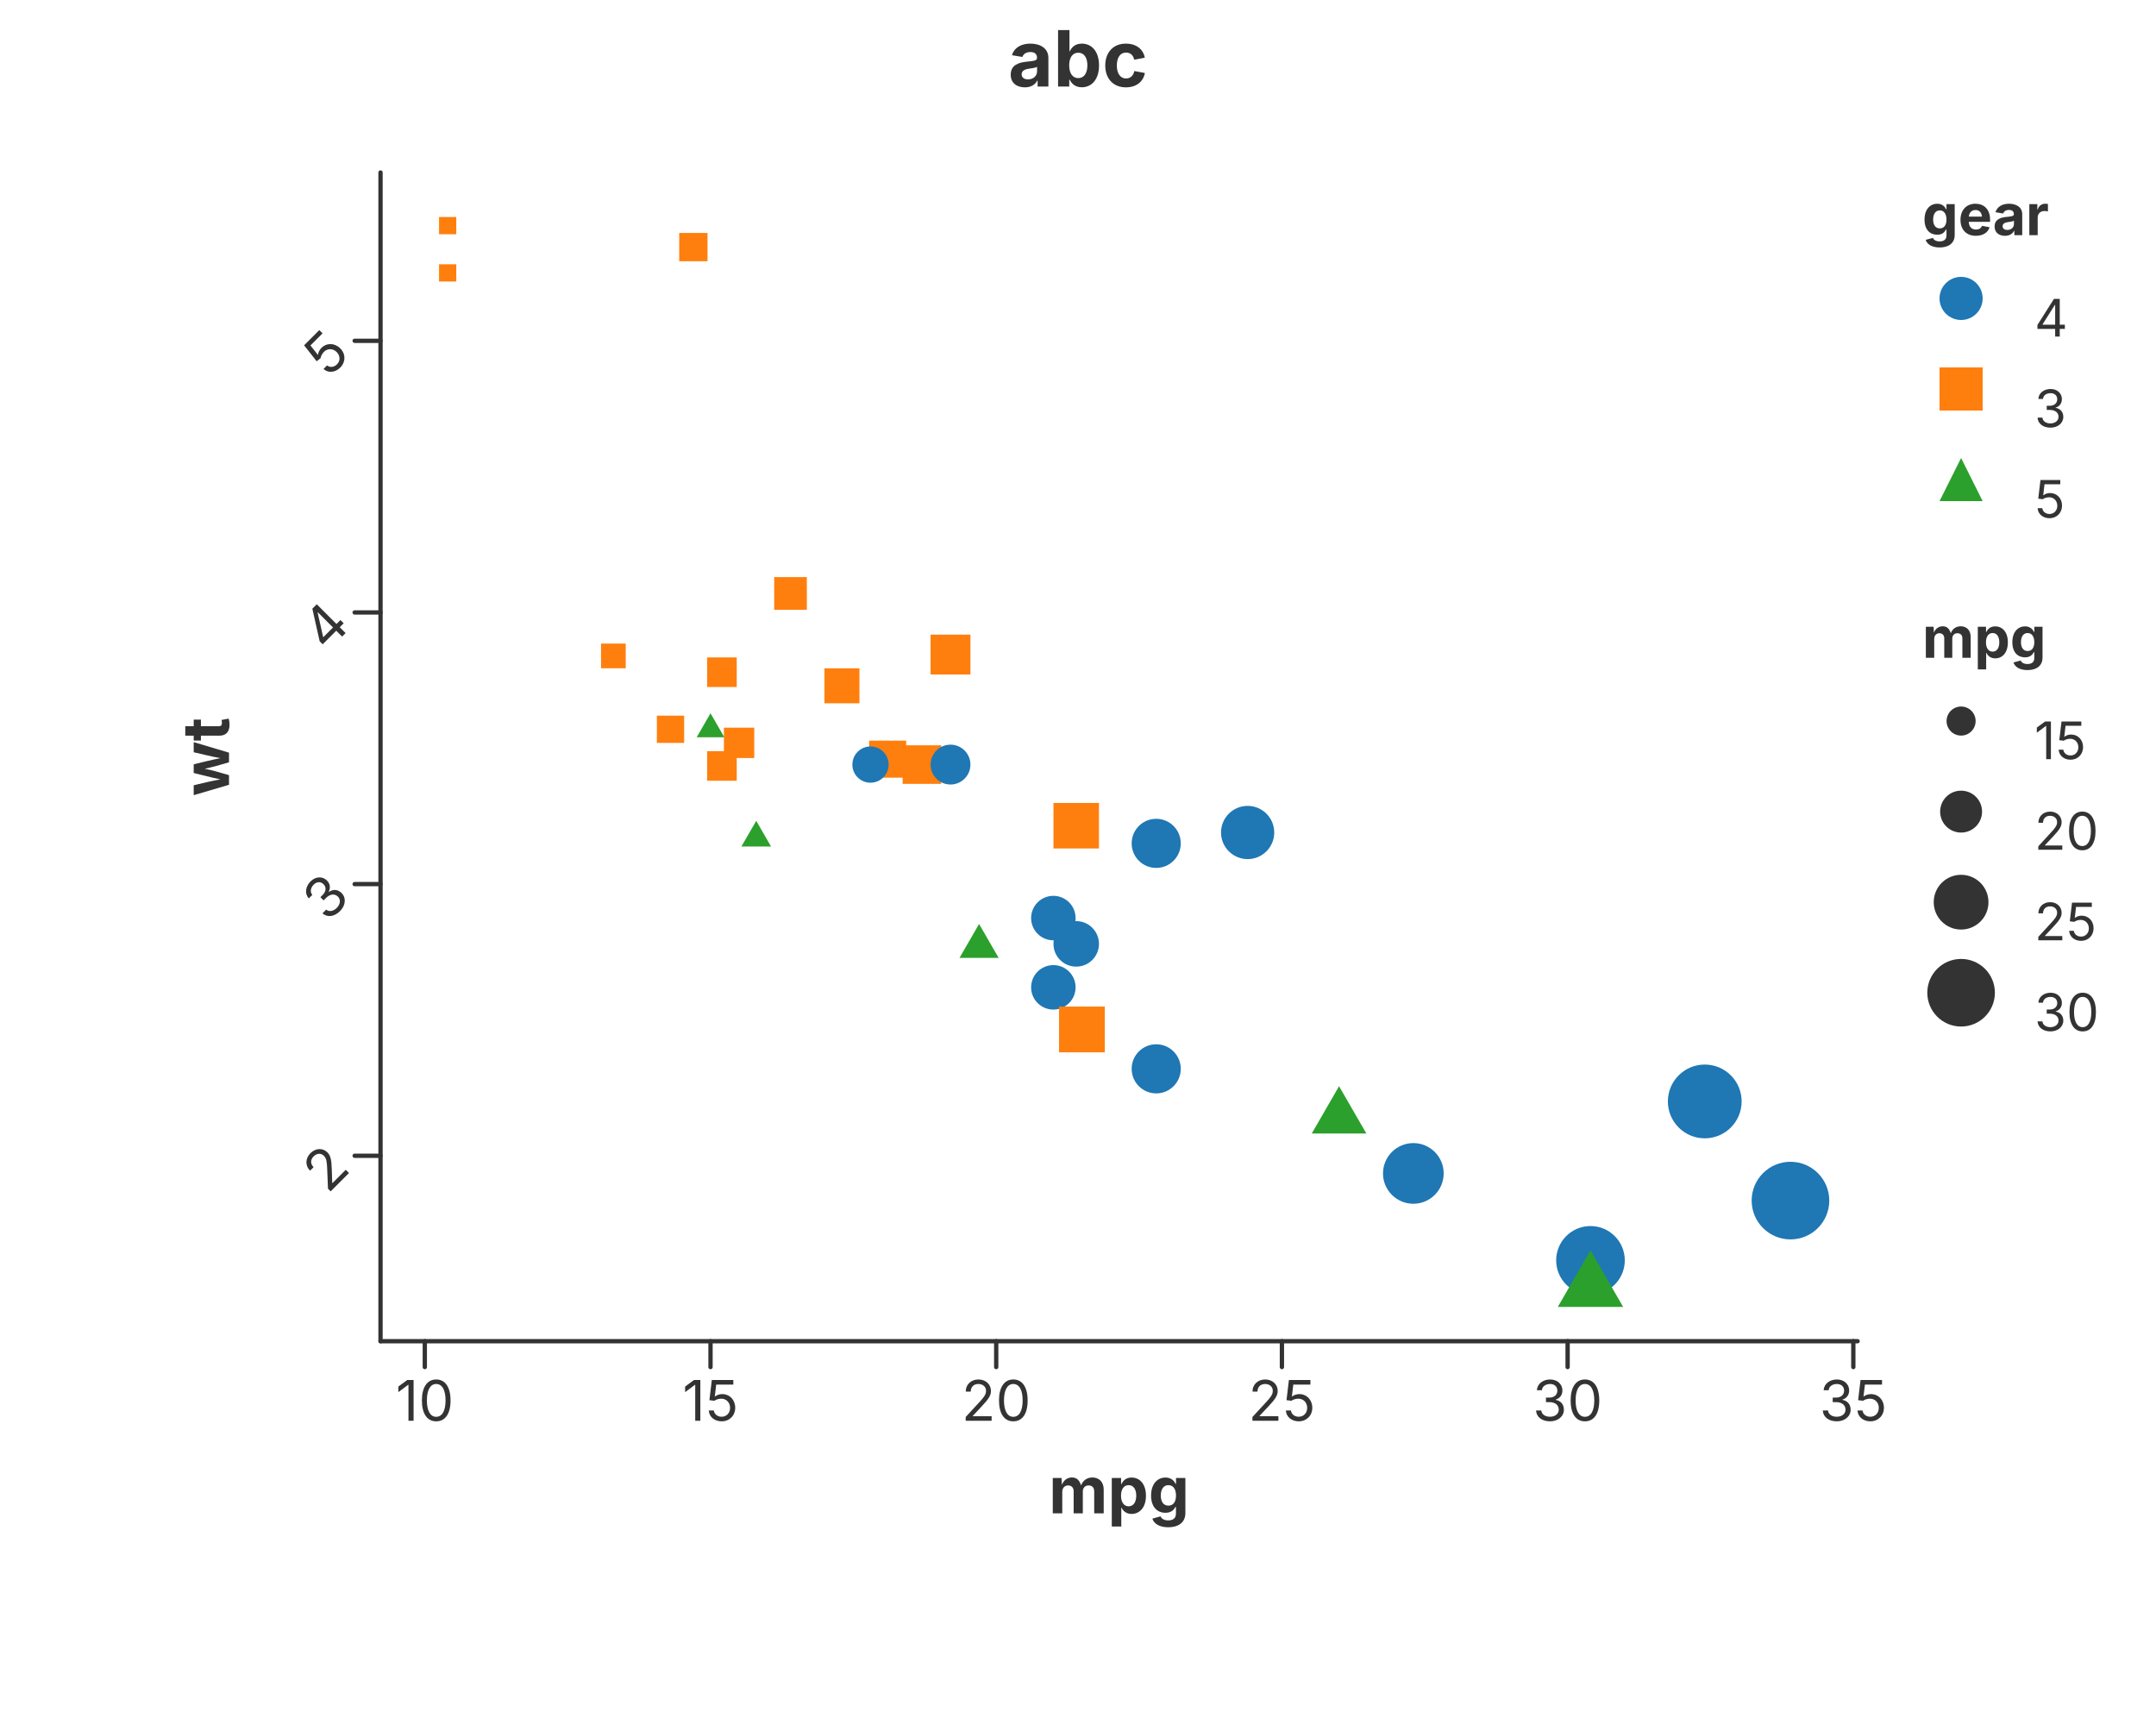
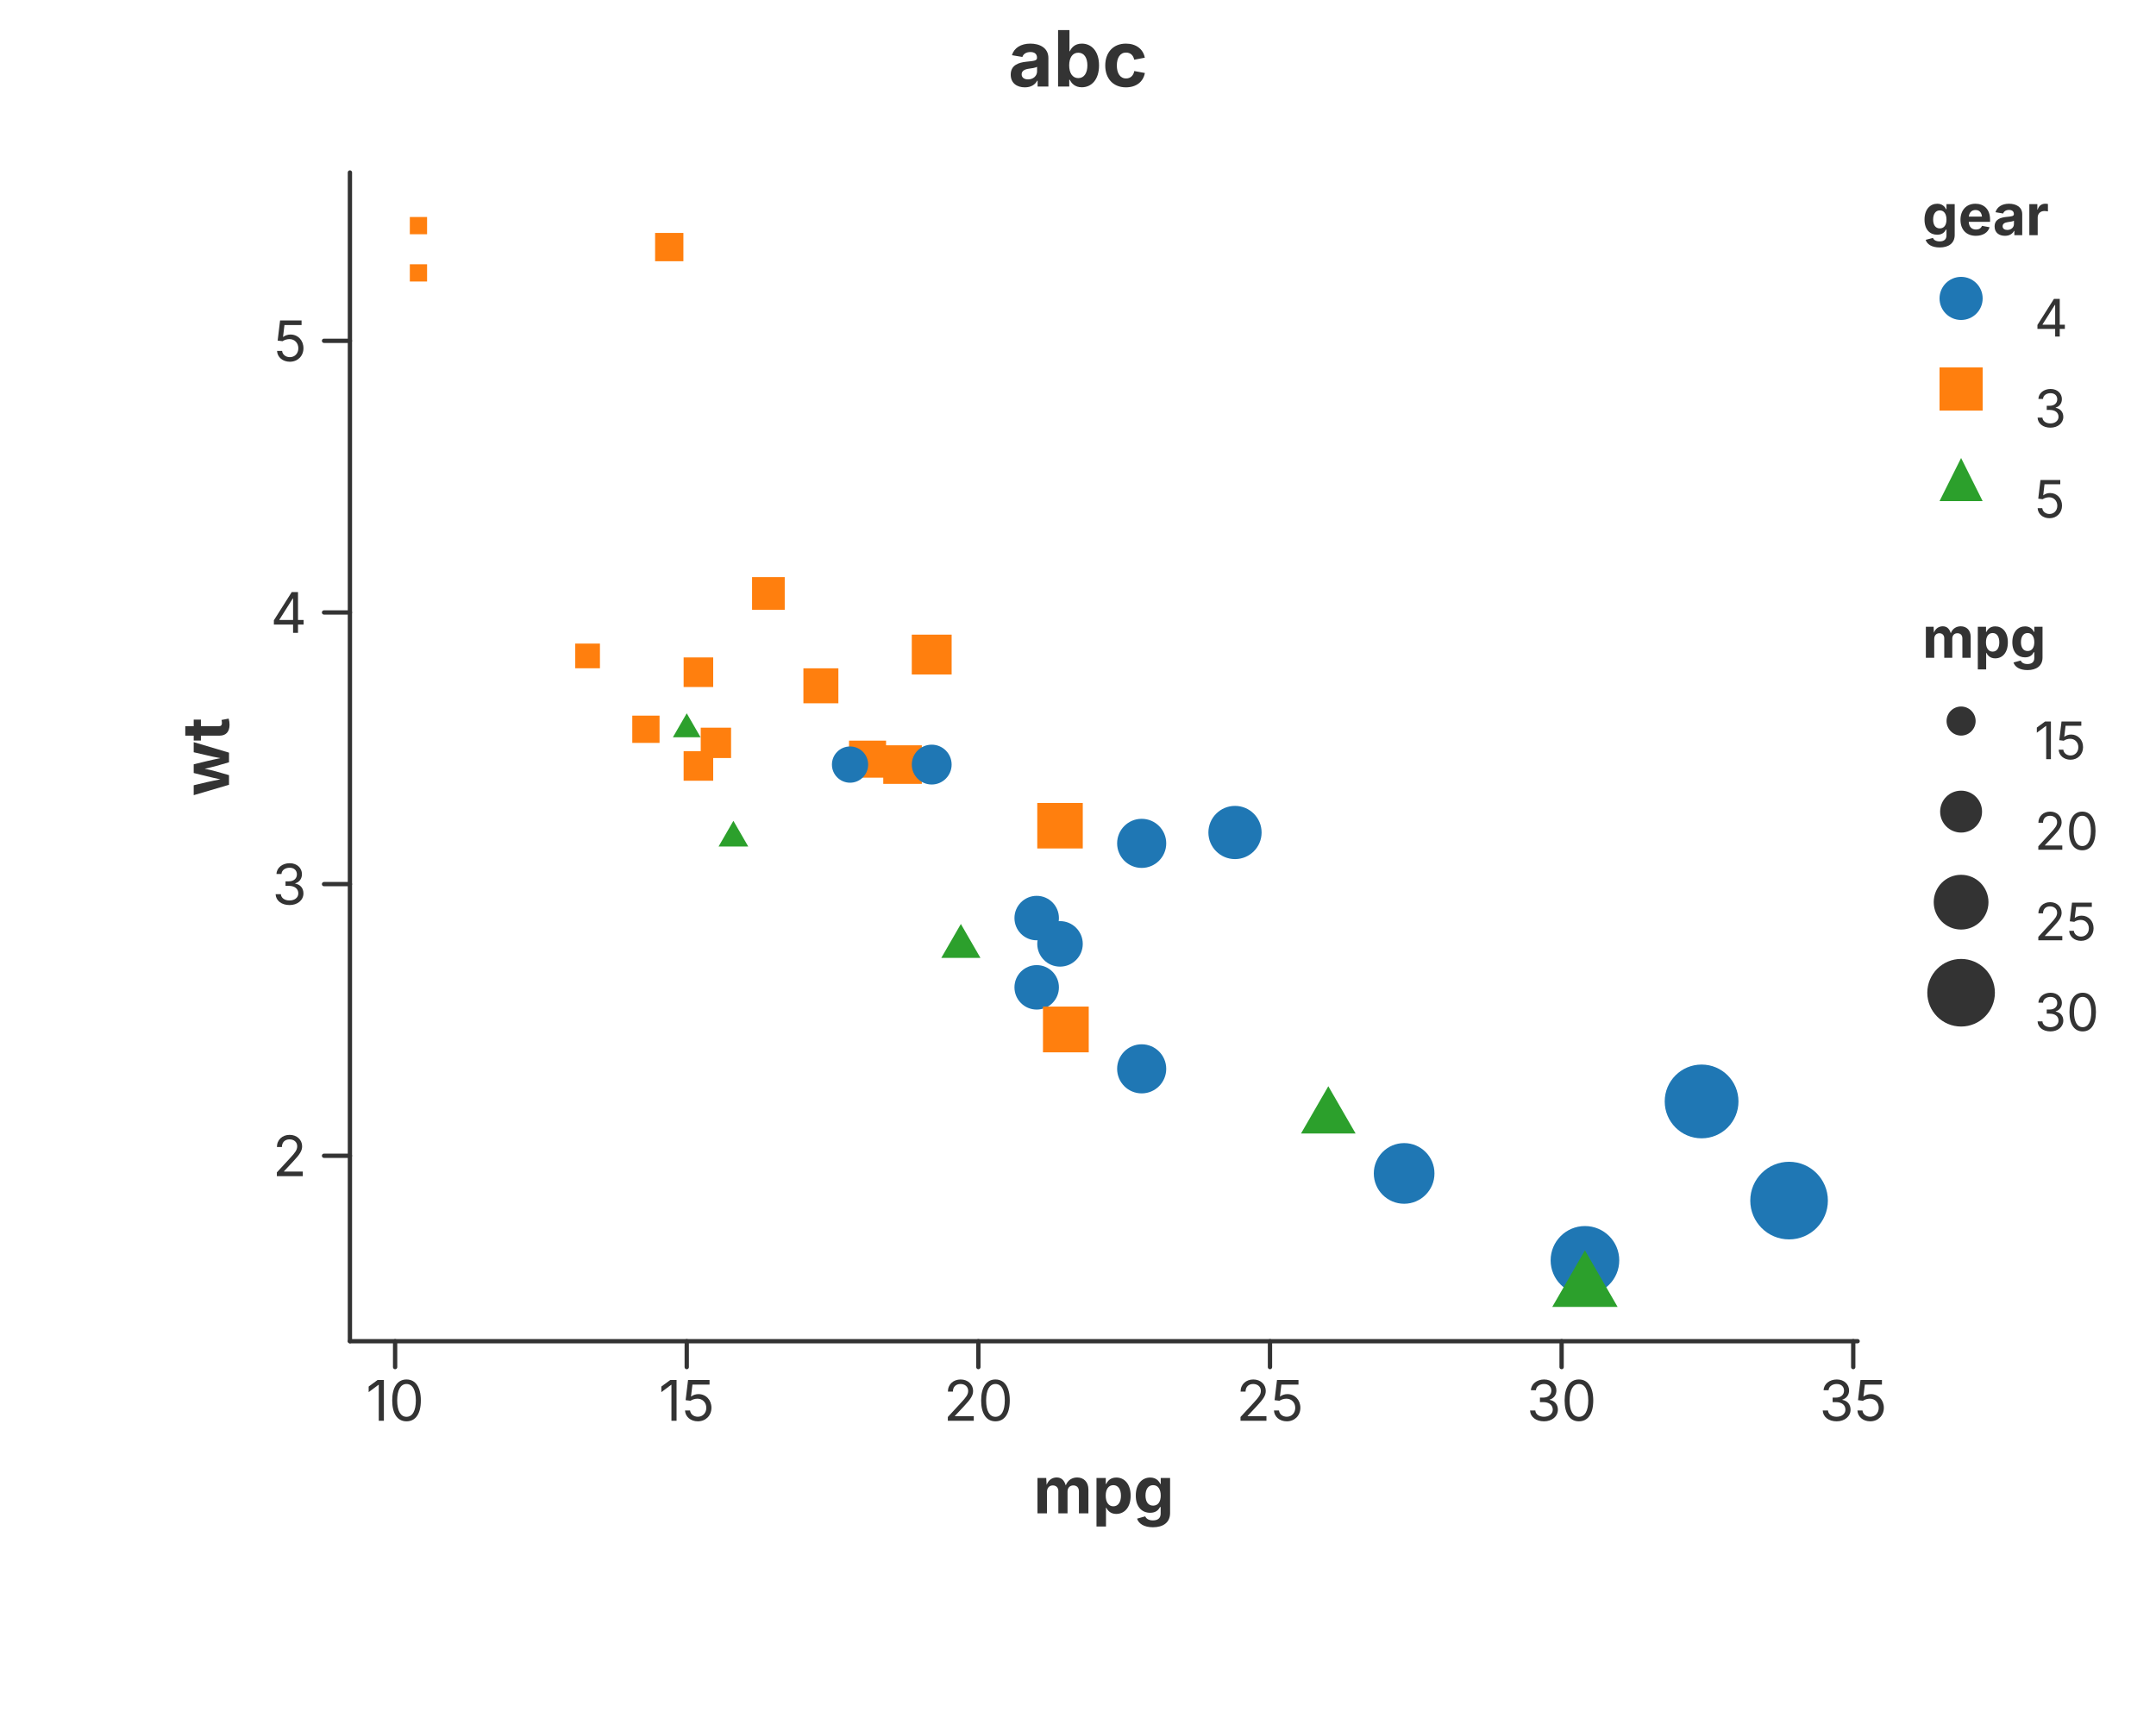
<svg xmlns="http://www.w3.org/2000/svg" width="500" height="400" viewBox="0 0 500 400">
  <rect x="0.000" y="0.000" width="500.000" height="400.000" fill="rgba(255,255,255,1.000)" stroke="none" stroke-width="0.000" fill-opacity="1.000" stroke-opacity="1.000" />
  <text x="250.000" y="13.333" font-size="18.0" font-family="Inter, -apple-system, BlinkMacSystemFont, 'Segoe UI', Roboto, Helvetica, Arial, 'PingFang SC', 'Microsoft YaHei', Ubuntu, Cantarell, 'Noto Sans', sans-serif" fill="rgba(51,51,51,1.000)" fill-opacity="1.000" text-anchor="middle" font-weight="bold" dominant-baseline="middle" transform="rotate(0 250.000 13.333)">abc</text>
-   <path d="M 88.248 311.000 L 430.800 311.000" stroke="rgba(51,51,51,1.000)" stroke-width="1.000" stroke-opacity="1.000" fill="none" stroke-linejoin="round" stroke-linecap="round" />
-   <path d="M 98.518 311.000 L 98.518 317.000" stroke="rgba(51,51,51,1.000)" stroke-width="1.000" stroke-opacity="1.000" fill="none" stroke-linejoin="round" stroke-linecap="round" />
-   <text x="98.518" y="320.000" font-size="13.0" font-family="Inter, -apple-system, BlinkMacSystemFont, 'Segoe UI', Roboto, Helvetica, Arial, 'PingFang SC', 'Microsoft YaHei', Ubuntu, Cantarell, 'Noto Sans', sans-serif" fill="rgba(51,51,51,1.000)" fill-opacity="1.000" text-anchor="middle" font-weight="normal" dominant-baseline="hanging" transform="rotate(0 98.518 320.000)">10</text>
-   <path d="M 164.776 311.000 L 164.776 317.000" stroke="rgba(51,51,51,1.000)" stroke-width="1.000" stroke-opacity="1.000" fill="none" stroke-linejoin="round" stroke-linecap="round" />
-   <text x="164.776" y="320.000" font-size="13.0" font-family="Inter, -apple-system, BlinkMacSystemFont, 'Segoe UI', Roboto, Helvetica, Arial, 'PingFang SC', 'Microsoft YaHei', Ubuntu, Cantarell, 'Noto Sans', sans-serif" fill="rgba(51,51,51,1.000)" fill-opacity="1.000" text-anchor="middle" font-weight="normal" dominant-baseline="hanging" transform="rotate(0 164.776 320.000)">15</text>
-   <path d="M 231.033 311.000 L 231.033 317.000" stroke="rgba(51,51,51,1.000)" stroke-width="1.000" stroke-opacity="1.000" fill="none" stroke-linejoin="round" stroke-linecap="round" />
-   <text x="231.033" y="320.000" font-size="13.0" font-family="Inter, -apple-system, BlinkMacSystemFont, 'Segoe UI', Roboto, Helvetica, Arial, 'PingFang SC', 'Microsoft YaHei', Ubuntu, Cantarell, 'Noto Sans', sans-serif" fill="rgba(51,51,51,1.000)" fill-opacity="1.000" text-anchor="middle" font-weight="normal" dominant-baseline="hanging" transform="rotate(0 231.033 320.000)">20</text>
-   <path d="M 297.291 311.000 L 297.291 317.000" stroke="rgba(51,51,51,1.000)" stroke-width="1.000" stroke-opacity="1.000" fill="none" stroke-linejoin="round" stroke-linecap="round" />
-   <text x="297.291" y="320.000" font-size="13.0" font-family="Inter, -apple-system, BlinkMacSystemFont, 'Segoe UI', Roboto, Helvetica, Arial, 'PingFang SC', 'Microsoft YaHei', Ubuntu, Cantarell, 'Noto Sans', sans-serif" fill="rgba(51,51,51,1.000)" fill-opacity="1.000" text-anchor="middle" font-weight="normal" dominant-baseline="hanging" transform="rotate(0 297.291 320.000)">25</text>
-   <path d="M 363.549 311.000 L 363.549 317.000" stroke="rgba(51,51,51,1.000)" stroke-width="1.000" stroke-opacity="1.000" fill="none" stroke-linejoin="round" stroke-linecap="round" />
-   <text x="363.549" y="320.000" font-size="13.0" font-family="Inter, -apple-system, BlinkMacSystemFont, 'Segoe UI', Roboto, Helvetica, Arial, 'PingFang SC', 'Microsoft YaHei', Ubuntu, Cantarell, 'Noto Sans', sans-serif" fill="rgba(51,51,51,1.000)" fill-opacity="1.000" text-anchor="middle" font-weight="normal" dominant-baseline="hanging" transform="rotate(0 363.549 320.000)">30</text>
-   <path d="M 429.806 311.000 L 429.806 317.000" stroke="rgba(51,51,51,1.000)" stroke-width="1.000" stroke-opacity="1.000" fill="none" stroke-linejoin="round" stroke-linecap="round" />
-   <text x="429.806" y="320.000" font-size="13.0" font-family="Inter, -apple-system, BlinkMacSystemFont, 'Segoe UI', Roboto, Helvetica, Arial, 'PingFang SC', 'Microsoft YaHei', Ubuntu, Cantarell, 'Noto Sans', sans-serif" fill="rgba(51,51,51,1.000)" fill-opacity="1.000" text-anchor="middle" font-weight="normal" dominant-baseline="hanging" transform="rotate(0 429.806 320.000)">35</text>
-   <text x="259.524" y="340.000" font-size="15.0" font-family="Inter, -apple-system, BlinkMacSystemFont, 'Segoe UI', Roboto, Helvetica, Arial, 'PingFang SC', 'Microsoft YaHei', Ubuntu, Cantarell, 'Noto Sans', sans-serif" fill="rgba(51,51,51,1.000)" fill-opacity="1.000" text-anchor="middle" font-weight="bold" dominant-baseline="hanging" transform="rotate(0 259.524 340.000)">mpg</text>
-   <path d="M 88.248 40.000 L 88.248 311.000" stroke="rgba(51,51,51,1.000)" stroke-width="1.000" stroke-opacity="1.000" fill="none" stroke-linejoin="round" stroke-linecap="round" />
-   <path d="M 88.248 268.004 L 82.248 268.004" stroke="rgba(51,51,51,1.000)" stroke-width="1.000" stroke-opacity="1.000" fill="none" stroke-linejoin="round" stroke-linecap="round" />
-   <text x="78.248" y="268.004" font-size="13.0" font-family="Inter, -apple-system, BlinkMacSystemFont, 'Segoe UI', Roboto, Helvetica, Arial, 'PingFang SC', 'Microsoft YaHei', Ubuntu, Cantarell, 'Noto Sans', sans-serif" fill="rgba(51,51,51,1.000)" fill-opacity="1.000" text-anchor="end" font-weight="normal" dominant-baseline="central" transform="rotate(-45 78.248 268.004)">2</text>
-   <path d="M 88.248 205.012 L 82.248 205.012" stroke="rgba(51,51,51,1.000)" stroke-width="1.000" stroke-opacity="1.000" fill="none" stroke-linejoin="round" stroke-linecap="round" />
-   <text x="78.248" y="205.012" font-size="13.0" font-family="Inter, -apple-system, BlinkMacSystemFont, 'Segoe UI', Roboto, Helvetica, Arial, 'PingFang SC', 'Microsoft YaHei', Ubuntu, Cantarell, 'Noto Sans', sans-serif" fill="rgba(51,51,51,1.000)" fill-opacity="1.000" text-anchor="end" font-weight="normal" dominant-baseline="central" transform="rotate(-45 78.248 205.012)">3</text>
-   <path d="M 88.248 142.019 L 82.248 142.019" stroke="rgba(51,51,51,1.000)" stroke-width="1.000" stroke-opacity="1.000" fill="none" stroke-linejoin="round" stroke-linecap="round" />
-   <text x="78.248" y="142.019" font-size="13.0" font-family="Inter, -apple-system, BlinkMacSystemFont, 'Segoe UI', Roboto, Helvetica, Arial, 'PingFang SC', 'Microsoft YaHei', Ubuntu, Cantarell, 'Noto Sans', sans-serif" fill="rgba(51,51,51,1.000)" fill-opacity="1.000" text-anchor="end" font-weight="normal" dominant-baseline="central" transform="rotate(-45 78.248 142.019)">4</text>
-   <path d="M 88.248 79.027 L 82.248 79.027" stroke="rgba(51,51,51,1.000)" stroke-width="1.000" stroke-opacity="1.000" fill="none" stroke-linejoin="round" stroke-linecap="round" />
-   <text x="78.248" y="79.027" font-size="13.0" font-family="Inter, -apple-system, BlinkMacSystemFont, 'Segoe UI', Roboto, Helvetica, Arial, 'PingFang SC', 'Microsoft YaHei', Ubuntu, Cantarell, 'Noto Sans', sans-serif" fill="rgba(51,51,51,1.000)" fill-opacity="1.000" text-anchor="end" font-weight="normal" dominant-baseline="central" transform="rotate(-45 78.248 79.027)">5</text>
+   <path d="M 81.150 311.000 L 430.800 311.000" stroke="rgba(51,51,51,1.000)" stroke-width="1.000" stroke-opacity="1.000" fill="none" stroke-linejoin="round" stroke-linecap="round" />
+   <path d="M 91.633 311.000 L 91.633 317.000" stroke="rgba(51,51,51,1.000)" stroke-width="1.000" stroke-opacity="1.000" fill="none" stroke-linejoin="round" stroke-linecap="round" />
+   <text x="91.633" y="320.000" font-size="13.0" font-family="Inter, -apple-system, BlinkMacSystemFont, 'Segoe UI', Roboto, Helvetica, Arial, 'PingFang SC', 'Microsoft YaHei', Ubuntu, Cantarell, 'Noto Sans', sans-serif" fill="rgba(51,51,51,1.000)" fill-opacity="1.000" text-anchor="middle" font-weight="normal" dominant-baseline="hanging" transform="rotate(0 91.633 320.000)">10</text>
+   <path d="M 159.263 311.000 L 159.263 317.000" stroke="rgba(51,51,51,1.000)" stroke-width="1.000" stroke-opacity="1.000" fill="none" stroke-linejoin="round" stroke-linecap="round" />
+   <text x="159.263" y="320.000" font-size="13.0" font-family="Inter, -apple-system, BlinkMacSystemFont, 'Segoe UI', Roboto, Helvetica, Arial, 'PingFang SC', 'Microsoft YaHei', Ubuntu, Cantarell, 'Noto Sans', sans-serif" fill="rgba(51,51,51,1.000)" fill-opacity="1.000" text-anchor="middle" font-weight="normal" dominant-baseline="hanging" transform="rotate(0 159.263 320.000)">15</text>
+   <path d="M 226.894 311.000 L 226.894 317.000" stroke="rgba(51,51,51,1.000)" stroke-width="1.000" stroke-opacity="1.000" fill="none" stroke-linejoin="round" stroke-linecap="round" />
+   <text x="226.894" y="320.000" font-size="13.0" font-family="Inter, -apple-system, BlinkMacSystemFont, 'Segoe UI', Roboto, Helvetica, Arial, 'PingFang SC', 'Microsoft YaHei', Ubuntu, Cantarell, 'Noto Sans', sans-serif" fill="rgba(51,51,51,1.000)" fill-opacity="1.000" text-anchor="middle" font-weight="normal" dominant-baseline="hanging" transform="rotate(0 226.894 320.000)">20</text>
+   <path d="M 294.524 311.000 L 294.524 317.000" stroke="rgba(51,51,51,1.000)" stroke-width="1.000" stroke-opacity="1.000" fill="none" stroke-linejoin="round" stroke-linecap="round" />
+   <text x="294.524" y="320.000" font-size="13.0" font-family="Inter, -apple-system, BlinkMacSystemFont, 'Segoe UI', Roboto, Helvetica, Arial, 'PingFang SC', 'Microsoft YaHei', Ubuntu, Cantarell, 'Noto Sans', sans-serif" fill="rgba(51,51,51,1.000)" fill-opacity="1.000" text-anchor="middle" font-weight="normal" dominant-baseline="hanging" transform="rotate(0 294.524 320.000)">25</text>
+   <path d="M 362.155 311.000 L 362.155 317.000" stroke="rgba(51,51,51,1.000)" stroke-width="1.000" stroke-opacity="1.000" fill="none" stroke-linejoin="round" stroke-linecap="round" />
+   <text x="362.155" y="320.000" font-size="13.0" font-family="Inter, -apple-system, BlinkMacSystemFont, 'Segoe UI', Roboto, Helvetica, Arial, 'PingFang SC', 'Microsoft YaHei', Ubuntu, Cantarell, 'Noto Sans', sans-serif" fill="rgba(51,51,51,1.000)" fill-opacity="1.000" text-anchor="middle" font-weight="normal" dominant-baseline="hanging" transform="rotate(0 362.155 320.000)">30</text>
+   <path d="M 429.786 311.000 L 429.786 317.000" stroke="rgba(51,51,51,1.000)" stroke-width="1.000" stroke-opacity="1.000" fill="none" stroke-linejoin="round" stroke-linecap="round" />
+   <text x="429.786" y="320.000" font-size="13.0" font-family="Inter, -apple-system, BlinkMacSystemFont, 'Segoe UI', Roboto, Helvetica, Arial, 'PingFang SC', 'Microsoft YaHei', Ubuntu, Cantarell, 'Noto Sans', sans-serif" fill="rgba(51,51,51,1.000)" fill-opacity="1.000" text-anchor="middle" font-weight="normal" dominant-baseline="hanging" transform="rotate(0 429.786 320.000)">35</text>
+   <text x="255.975" y="340.000" font-size="15.0" font-family="Inter, -apple-system, BlinkMacSystemFont, 'Segoe UI', Roboto, Helvetica, Arial, 'PingFang SC', 'Microsoft YaHei', Ubuntu, Cantarell, 'Noto Sans', sans-serif" fill="rgba(51,51,51,1.000)" fill-opacity="1.000" text-anchor="middle" font-weight="bold" dominant-baseline="hanging" transform="rotate(0 255.975 340.000)">mpg</text>
+   <path d="M 81.150 40.000 L 81.150 311.000" stroke="rgba(51,51,51,1.000)" stroke-width="1.000" stroke-opacity="1.000" fill="none" stroke-linejoin="round" stroke-linecap="round" />
+   <path d="M 81.150 268.004 L 75.150 268.004" stroke="rgba(51,51,51,1.000)" stroke-width="1.000" stroke-opacity="1.000" fill="none" stroke-linejoin="round" stroke-linecap="round" />
+   <text x="71.150" y="268.004" font-size="13.0" font-family="Inter, -apple-system, BlinkMacSystemFont, 'Segoe UI', Roboto, Helvetica, Arial, 'PingFang SC', 'Microsoft YaHei', Ubuntu, Cantarell, 'Noto Sans', sans-serif" fill="rgba(51,51,51,1.000)" fill-opacity="1.000" text-anchor="end" font-weight="normal" dominant-baseline="central" transform="rotate(-0 71.150 268.004)">2</text>
+   <path d="M 81.150 205.012 L 75.150 205.012" stroke="rgba(51,51,51,1.000)" stroke-width="1.000" stroke-opacity="1.000" fill="none" stroke-linejoin="round" stroke-linecap="round" />
+   <text x="71.150" y="205.012" font-size="13.0" font-family="Inter, -apple-system, BlinkMacSystemFont, 'Segoe UI', Roboto, Helvetica, Arial, 'PingFang SC', 'Microsoft YaHei', Ubuntu, Cantarell, 'Noto Sans', sans-serif" fill="rgba(51,51,51,1.000)" fill-opacity="1.000" text-anchor="end" font-weight="normal" dominant-baseline="central" transform="rotate(-0 71.150 205.012)">3</text>
+   <path d="M 81.150 142.019 L 75.150 142.019" stroke="rgba(51,51,51,1.000)" stroke-width="1.000" stroke-opacity="1.000" fill="none" stroke-linejoin="round" stroke-linecap="round" />
+   <text x="71.150" y="142.019" font-size="13.0" font-family="Inter, -apple-system, BlinkMacSystemFont, 'Segoe UI', Roboto, Helvetica, Arial, 'PingFang SC', 'Microsoft YaHei', Ubuntu, Cantarell, 'Noto Sans', sans-serif" fill="rgba(51,51,51,1.000)" fill-opacity="1.000" text-anchor="end" font-weight="normal" dominant-baseline="central" transform="rotate(-0 71.150 142.019)">4</text>
+   <path d="M 81.150 79.027 L 75.150 79.027" stroke="rgba(51,51,51,1.000)" stroke-width="1.000" stroke-opacity="1.000" fill="none" stroke-linejoin="round" stroke-linecap="round" />
+   <text x="71.150" y="79.027" font-size="13.0" font-family="Inter, -apple-system, BlinkMacSystemFont, 'Segoe UI', Roboto, Helvetica, Arial, 'PingFang SC', 'Microsoft YaHei', Ubuntu, Cantarell, 'Noto Sans', sans-serif" fill="rgba(51,51,51,1.000)" fill-opacity="1.000" text-anchor="end" font-weight="normal" dominant-baseline="central" transform="rotate(-0 71.150 79.027)">5</text>
  <text x="47.500" y="175.500" font-size="15.0" font-family="Inter, -apple-system, BlinkMacSystemFont, 'Segoe UI', Roboto, Helvetica, Arial, 'PingFang SC', 'Microsoft YaHei', Ubuntu, Cantarell, 'Noto Sans', sans-serif" fill="rgba(51,51,51,1.000)" fill-opacity="1.000" text-anchor="middle" font-weight="bold" dominant-baseline="middle" transform="rotate(-90 47.500 175.500)">wt</text>
-   <circle cx="244.285" cy="228.949" r="5.157" fill="rgba(31,119,180,1.000)" stroke="none" stroke-width="0.000" fill-opacity="1.000" stroke-opacity="1.000" />
-   <circle cx="244.285" cy="212.886" r="5.157" fill="rgba(31,119,180,1.000)" stroke="none" stroke-width="0.000" fill-opacity="1.000" stroke-opacity="1.000" />
-   <circle cx="268.138" cy="247.847" r="5.694" fill="rgba(31,119,180,1.000)" stroke="none" stroke-width="0.000" fill-opacity="1.000" stroke-opacity="1.000" />
-   <rect x="244.309" y="186.192" width="10.553" height="10.553" fill="rgba(255,127,14,1.000)" stroke="none" stroke-width="0.000" fill-opacity="1.000" stroke-opacity="1.000" />
-   <rect x="209.334" y="172.823" width="8.945" height="8.945" fill="rgba(255,127,14,1.000)" stroke="none" stroke-width="0.000" fill-opacity="1.000" stroke-opacity="1.000" />
-   <rect x="201.562" y="171.742" width="8.587" height="8.587" fill="rgba(255,127,14,1.000)" stroke="none" stroke-width="0.000" fill-opacity="1.000" stroke-opacity="1.000" />
-   <rect x="152.338" y="165.945" width="6.323" height="6.323" fill="rgba(255,127,14,1.000)" stroke="none" stroke-width="0.000" fill-opacity="1.000" stroke-opacity="1.000" />
-   <circle cx="289.340" cy="193.043" r="6.170" fill="rgba(31,119,180,1.000)" stroke="none" stroke-width="0.000" fill-opacity="1.000" stroke-opacity="1.000" />
-   <circle cx="268.138" cy="195.563" r="5.694" fill="rgba(31,119,180,1.000)" stroke="none" stroke-width="0.000" fill-opacity="1.000" stroke-opacity="1.000" />
-   <circle cx="220.432" cy="177.295" r="4.621" fill="rgba(31,119,180,1.000)" stroke="none" stroke-width="0.000" fill-opacity="1.000" stroke-opacity="1.000" />
-   <circle cx="201.880" cy="177.295" r="4.204" fill="rgba(31,119,180,1.000)" stroke="none" stroke-width="0.000" fill-opacity="1.000" stroke-opacity="1.000" />
-   <rect x="179.541" y="133.823" width="7.574" height="7.574" fill="rgba(255,127,14,1.000)" stroke="none" stroke-width="0.000" fill-opacity="1.000" stroke-opacity="1.000" />
-   <rect x="191.199" y="154.972" width="8.111" height="8.111" fill="rgba(255,127,14,1.000)" stroke="none" stroke-width="0.000" fill-opacity="1.000" stroke-opacity="1.000" />
-   <rect x="163.996" y="152.448" width="6.860" height="6.860" fill="rgba(255,127,14,1.000)" stroke="none" stroke-width="0.000" fill-opacity="1.000" stroke-opacity="1.000" />
-   <rect x="101.819" y="61.279" width="4.000" height="4.000" fill="rgba(255,127,14,1.000)" stroke="none" stroke-width="0.000" fill-opacity="1.000" stroke-opacity="1.000" />
-   <rect x="101.819" y="50.318" width="4.000" height="4.000" fill="rgba(255,127,14,1.000)" stroke="none" stroke-width="0.000" fill-opacity="1.000" stroke-opacity="1.000" />
-   <rect x="157.519" y="54.014" width="6.562" height="6.562" fill="rgba(255,127,14,1.000)" stroke="none" stroke-width="0.000" fill-opacity="1.000" stroke-opacity="1.000" />
-   <circle cx="395.352" cy="255.406" r="8.553" fill="rgba(31,119,180,1.000)" stroke="none" stroke-width="0.000" fill-opacity="1.000" stroke-opacity="1.000" />
-   <circle cx="368.849" cy="292.257" r="7.957" fill="rgba(31,119,180,1.000)" stroke="none" stroke-width="0.000" fill-opacity="1.000" stroke-opacity="1.000" />
-   <circle cx="415.229" cy="278.398" r="9.000" fill="rgba(31,119,180,1.000)" stroke="none" stroke-width="0.000" fill-opacity="1.000" stroke-opacity="1.000" />
-   <rect x="245.604" y="233.407" width="10.613" height="10.613" fill="rgba(255,127,14,1.000)" stroke="none" stroke-width="0.000" fill-opacity="1.000" stroke-opacity="1.000" />
-   <rect x="167.882" y="168.737" width="7.038" height="7.038" fill="rgba(255,127,14,1.000)" stroke="none" stroke-width="0.000" fill-opacity="1.000" stroke-opacity="1.000" />
-   <rect x="163.996" y="174.180" width="6.860" height="6.860" fill="rgba(255,127,14,1.000)" stroke="none" stroke-width="0.000" fill-opacity="1.000" stroke-opacity="1.000" />
-   <rect x="139.384" y="149.234" width="5.728" height="5.728" fill="rgba(255,127,14,1.000)" stroke="none" stroke-width="0.000" fill-opacity="1.000" stroke-opacity="1.000" />
-   <rect x="215.811" y="147.162" width="9.243" height="9.243" fill="rgba(255,127,14,1.000)" stroke="none" stroke-width="0.000" fill-opacity="1.000" stroke-opacity="1.000" />
-   <circle cx="327.769" cy="272.099" r="7.034" fill="rgba(31,119,180,1.000)" stroke="none" stroke-width="0.000" fill-opacity="1.000" stroke-opacity="1.000" />
-   <polygon points="310.542,251.874 316.874,262.841 304.211,262.841" fill="rgba(44,160,44,1.000)" stroke="none" stroke-width="0.000" fill-opacity="1.000" stroke-opacity="1.000" />
-   <polygon points="368.849,289.929 376.430,303.058 361.269,303.058" fill="rgba(44,160,44,1.000)" stroke="none" stroke-width="0.000" fill-opacity="1.000" stroke-opacity="1.000" />
-   <polygon points="175.377,190.334 178.815,196.288 171.939,196.288" fill="rgba(44,160,44,1.000)" stroke="none" stroke-width="0.000" fill-opacity="1.000" stroke-opacity="1.000" />
-   <polygon points="227.058,214.253 231.602,222.124 222.514,222.124" fill="rgba(44,160,44,1.000)" stroke="none" stroke-width="0.000" fill-opacity="1.000" stroke-opacity="1.000" />
-   <polygon points="164.776,165.399 167.986,170.960 161.565,170.960" fill="rgba(44,160,44,1.000)" stroke="none" stroke-width="0.000" fill-opacity="1.000" stroke-opacity="1.000" />
-   <circle cx="249.585" cy="218.870" r="5.277" fill="rgba(31,119,180,1.000)" stroke="none" stroke-width="0.000" fill-opacity="1.000" stroke-opacity="1.000" />
+   <circle cx="240.420" cy="228.949" r="5.157" fill="rgba(31,119,180,1.000)" stroke="none" stroke-width="0.000" fill-opacity="1.000" stroke-opacity="1.000" />
+   <circle cx="240.420" cy="212.886" r="5.157" fill="rgba(31,119,180,1.000)" stroke="none" stroke-width="0.000" fill-opacity="1.000" stroke-opacity="1.000" />
+   <circle cx="264.767" cy="247.847" r="5.694" fill="rgba(31,119,180,1.000)" stroke="none" stroke-width="0.000" fill-opacity="1.000" stroke-opacity="1.000" />
+   <rect x="240.554" y="186.192" width="10.553" height="10.553" fill="rgba(255,127,14,1.000)" stroke="none" stroke-width="0.000" fill-opacity="1.000" stroke-opacity="1.000" />
+   <rect x="204.838" y="172.823" width="8.945" height="8.945" fill="rgba(255,127,14,1.000)" stroke="none" stroke-width="0.000" fill-opacity="1.000" stroke-opacity="1.000" />
+   <rect x="196.901" y="171.742" width="8.587" height="8.587" fill="rgba(255,127,14,1.000)" stroke="none" stroke-width="0.000" fill-opacity="1.000" stroke-opacity="1.000" />
+   <rect x="146.633" y="165.945" width="6.323" height="6.323" fill="rgba(255,127,14,1.000)" stroke="none" stroke-width="0.000" fill-opacity="1.000" stroke-opacity="1.000" />
+   <circle cx="286.409" cy="193.043" r="6.170" fill="rgba(31,119,180,1.000)" stroke="none" stroke-width="0.000" fill-opacity="1.000" stroke-opacity="1.000" />
+   <circle cx="264.767" cy="195.563" r="5.694" fill="rgba(31,119,180,1.000)" stroke="none" stroke-width="0.000" fill-opacity="1.000" stroke-opacity="1.000" />
+   <circle cx="216.073" cy="177.295" r="4.621" fill="rgba(31,119,180,1.000)" stroke="none" stroke-width="0.000" fill-opacity="1.000" stroke-opacity="1.000" />
+   <circle cx="197.136" cy="177.295" r="4.204" fill="rgba(31,119,180,1.000)" stroke="none" stroke-width="0.000" fill-opacity="1.000" stroke-opacity="1.000" />
+   <rect x="174.413" y="133.823" width="7.574" height="7.574" fill="rgba(255,127,14,1.000)" stroke="none" stroke-width="0.000" fill-opacity="1.000" stroke-opacity="1.000" />
+   <rect x="186.318" y="154.972" width="8.111" height="8.111" fill="rgba(255,127,14,1.000)" stroke="none" stroke-width="0.000" fill-opacity="1.000" stroke-opacity="1.000" />
+   <rect x="158.539" y="152.448" width="6.860" height="6.860" fill="rgba(255,127,14,1.000)" stroke="none" stroke-width="0.000" fill-opacity="1.000" stroke-opacity="1.000" />
+   <rect x="95.043" y="61.279" width="4.000" height="4.000" fill="rgba(255,127,14,1.000)" stroke="none" stroke-width="0.000" fill-opacity="1.000" stroke-opacity="1.000" />
+   <rect x="95.043" y="50.318" width="4.000" height="4.000" fill="rgba(255,127,14,1.000)" stroke="none" stroke-width="0.000" fill-opacity="1.000" stroke-opacity="1.000" />
+   <rect x="151.925" y="54.014" width="6.562" height="6.562" fill="rgba(255,127,14,1.000)" stroke="none" stroke-width="0.000" fill-opacity="1.000" stroke-opacity="1.000" />
+   <circle cx="394.618" cy="255.406" r="8.553" fill="rgba(31,119,180,1.000)" stroke="none" stroke-width="0.000" fill-opacity="1.000" stroke-opacity="1.000" />
+   <circle cx="367.565" cy="292.257" r="7.957" fill="rgba(31,119,180,1.000)" stroke="none" stroke-width="0.000" fill-opacity="1.000" stroke-opacity="1.000" />
+   <circle cx="414.907" cy="278.398" r="9.000" fill="rgba(31,119,180,1.000)" stroke="none" stroke-width="0.000" fill-opacity="1.000" stroke-opacity="1.000" />
+   <rect x="241.877" y="233.407" width="10.613" height="10.613" fill="rgba(255,127,14,1.000)" stroke="none" stroke-width="0.000" fill-opacity="1.000" stroke-opacity="1.000" />
+   <rect x="162.507" y="168.737" width="7.038" height="7.038" fill="rgba(255,127,14,1.000)" stroke="none" stroke-width="0.000" fill-opacity="1.000" stroke-opacity="1.000" />
+   <rect x="158.539" y="174.180" width="6.860" height="6.860" fill="rgba(255,127,14,1.000)" stroke="none" stroke-width="0.000" fill-opacity="1.000" stroke-opacity="1.000" />
+   <rect x="133.405" y="149.234" width="5.728" height="5.728" fill="rgba(255,127,14,1.000)" stroke="none" stroke-width="0.000" fill-opacity="1.000" stroke-opacity="1.000" />
+   <rect x="211.452" y="147.162" width="9.243" height="9.243" fill="rgba(255,127,14,1.000)" stroke="none" stroke-width="0.000" fill-opacity="1.000" stroke-opacity="1.000" />
+   <circle cx="325.634" cy="272.099" r="7.034" fill="rgba(31,119,180,1.000)" stroke="none" stroke-width="0.000" fill-opacity="1.000" stroke-opacity="1.000" />
+   <polygon points="308.051,251.874 314.382,262.841 301.719,262.841" fill="rgba(44,160,44,1.000)" stroke="none" stroke-width="0.000" fill-opacity="1.000" stroke-opacity="1.000" />
+   <polygon points="367.565,289.929 375.146,303.058 359.985,303.058" fill="rgba(44,160,44,1.000)" stroke="none" stroke-width="0.000" fill-opacity="1.000" stroke-opacity="1.000" />
+   <polygon points="170.084,190.334 173.522,196.288 166.647,196.288" fill="rgba(44,160,44,1.000)" stroke="none" stroke-width="0.000" fill-opacity="1.000" stroke-opacity="1.000" />
+   <polygon points="222.836,214.253 227.380,222.124 218.292,222.124" fill="rgba(44,160,44,1.000)" stroke="none" stroke-width="0.000" fill-opacity="1.000" stroke-opacity="1.000" />
+   <polygon points="159.263,165.399 162.474,170.960 156.053,170.960" fill="rgba(44,160,44,1.000)" stroke="none" stroke-width="0.000" fill-opacity="1.000" stroke-opacity="1.000" />
+   <circle cx="245.830" cy="218.870" r="5.277" fill="rgba(31,119,180,1.000)" stroke="none" stroke-width="0.000" fill-opacity="1.000" stroke-opacity="1.000" />
  <text x="445.800" y="49.600" font-size="13.2" font-family="Inter, -apple-system, BlinkMacSystemFont, 'Segoe UI', Roboto, Helvetica, Arial, 'PingFang SC', 'Microsoft YaHei', Ubuntu, Cantarell, 'Noto Sans', sans-serif" fill="rgba(51,51,51,1.000)" fill-opacity="1.000" text-anchor="start" font-weight="bold" dominant-baseline="middle" transform="rotate(0 445.800 49.600)">gear</text>
  <circle cx="454.800" cy="69.200" r="5.000" fill="rgba(31,119,180,1.000)" stroke="none" stroke-width="0.000" fill-opacity="1.000" stroke-opacity="1.000" />
  <text x="471.800" y="73.700" font-size="12.0" font-family="Inter, -apple-system, BlinkMacSystemFont, 'Segoe UI', Roboto, Helvetica, Arial, 'PingFang SC', 'Microsoft YaHei', Ubuntu, Cantarell, 'Noto Sans', sans-serif" fill="rgba(51,51,51,1.000)" fill-opacity="1.000" text-anchor="start" font-weight="normal" dominant-baseline="middle" transform="rotate(0 471.800 73.700)">4</text>
  <rect x="449.800" y="85.200" width="10.000" height="10.000" fill="rgba(255,127,14,1.000)" stroke="none" stroke-width="0.000" fill-opacity="1.000" stroke-opacity="1.000" />
  <text x="471.800" y="94.700" font-size="12.0" font-family="Inter, -apple-system, BlinkMacSystemFont, 'Segoe UI', Roboto, Helvetica, Arial, 'PingFang SC', 'Microsoft YaHei', Ubuntu, Cantarell, 'Noto Sans', sans-serif" fill="rgba(51,51,51,1.000)" fill-opacity="1.000" text-anchor="start" font-weight="normal" dominant-baseline="middle" transform="rotate(0 471.800 94.700)">3</text>
  <polygon points="454.800,106.200 449.800,116.200 459.800,116.200" fill="rgba(44,160,44,1.000)" stroke="none" stroke-width="0.000" fill-opacity="1.000" stroke-opacity="1.000" />
  <text x="471.800" y="115.700" font-size="12.0" font-family="Inter, -apple-system, BlinkMacSystemFont, 'Segoe UI', Roboto, Helvetica, Arial, 'PingFang SC', 'Microsoft YaHei', Ubuntu, Cantarell, 'Noto Sans', sans-serif" fill="rgba(51,51,51,1.000)" fill-opacity="1.000" text-anchor="start" font-weight="normal" dominant-baseline="middle" transform="rotate(0 471.800 115.700)">5</text>
  <text x="445.800" y="147.600" font-size="13.2" font-family="Inter, -apple-system, BlinkMacSystemFont, 'Segoe UI', Roboto, Helvetica, Arial, 'PingFang SC', 'Microsoft YaHei', Ubuntu, Cantarell, 'Noto Sans', sans-serif" fill="rgba(51,51,51,1.000)" fill-opacity="1.000" text-anchor="start" font-weight="bold" dominant-baseline="middle" transform="rotate(0 445.800 147.600)">mpg</text>
  <circle cx="454.800" cy="167.200" r="3.370" fill="rgba(51,51,51,1.000)" stroke="none" stroke-width="0.000" fill-opacity="1.000" stroke-opacity="1.000" />
  <text x="471.800" y="171.700" font-size="12.0" font-family="Inter, -apple-system, BlinkMacSystemFont, 'Segoe UI', Roboto, Helvetica, Arial, 'PingFang SC', 'Microsoft YaHei', Ubuntu, Cantarell, 'Noto Sans', sans-serif" fill="rgba(51,51,51,1.000)" fill-opacity="1.000" text-anchor="start" font-weight="normal" dominant-baseline="middle" transform="rotate(0 471.800 171.700)">15</text>
  <circle cx="454.800" cy="188.200" r="4.860" fill="rgba(51,51,51,1.000)" stroke="none" stroke-width="0.000" fill-opacity="1.000" stroke-opacity="1.000" />
  <text x="471.800" y="192.700" font-size="12.0" font-family="Inter, -apple-system, BlinkMacSystemFont, 'Segoe UI', Roboto, Helvetica, Arial, 'PingFang SC', 'Microsoft YaHei', Ubuntu, Cantarell, 'Noto Sans', sans-serif" fill="rgba(51,51,51,1.000)" fill-opacity="1.000" text-anchor="start" font-weight="normal" dominant-baseline="middle" transform="rotate(0 471.800 192.700)">20</text>
  <circle cx="454.800" cy="209.200" r="6.349" fill="rgba(51,51,51,1.000)" stroke="none" stroke-width="0.000" fill-opacity="1.000" stroke-opacity="1.000" />
  <text x="471.800" y="213.700" font-size="12.0" font-family="Inter, -apple-system, BlinkMacSystemFont, 'Segoe UI', Roboto, Helvetica, Arial, 'PingFang SC', 'Microsoft YaHei', Ubuntu, Cantarell, 'Noto Sans', sans-serif" fill="rgba(51,51,51,1.000)" fill-opacity="1.000" text-anchor="start" font-weight="normal" dominant-baseline="middle" transform="rotate(0 471.800 213.700)">25</text>
  <circle cx="454.800" cy="230.200" r="7.838" fill="rgba(51,51,51,1.000)" stroke="none" stroke-width="0.000" fill-opacity="1.000" stroke-opacity="1.000" />
  <text x="471.800" y="234.700" font-size="12.0" font-family="Inter, -apple-system, BlinkMacSystemFont, 'Segoe UI', Roboto, Helvetica, Arial, 'PingFang SC', 'Microsoft YaHei', Ubuntu, Cantarell, 'Noto Sans', sans-serif" fill="rgba(51,51,51,1.000)" fill-opacity="1.000" text-anchor="start" font-weight="normal" dominant-baseline="middle" transform="rotate(0 471.800 234.700)">30</text>
</svg>
